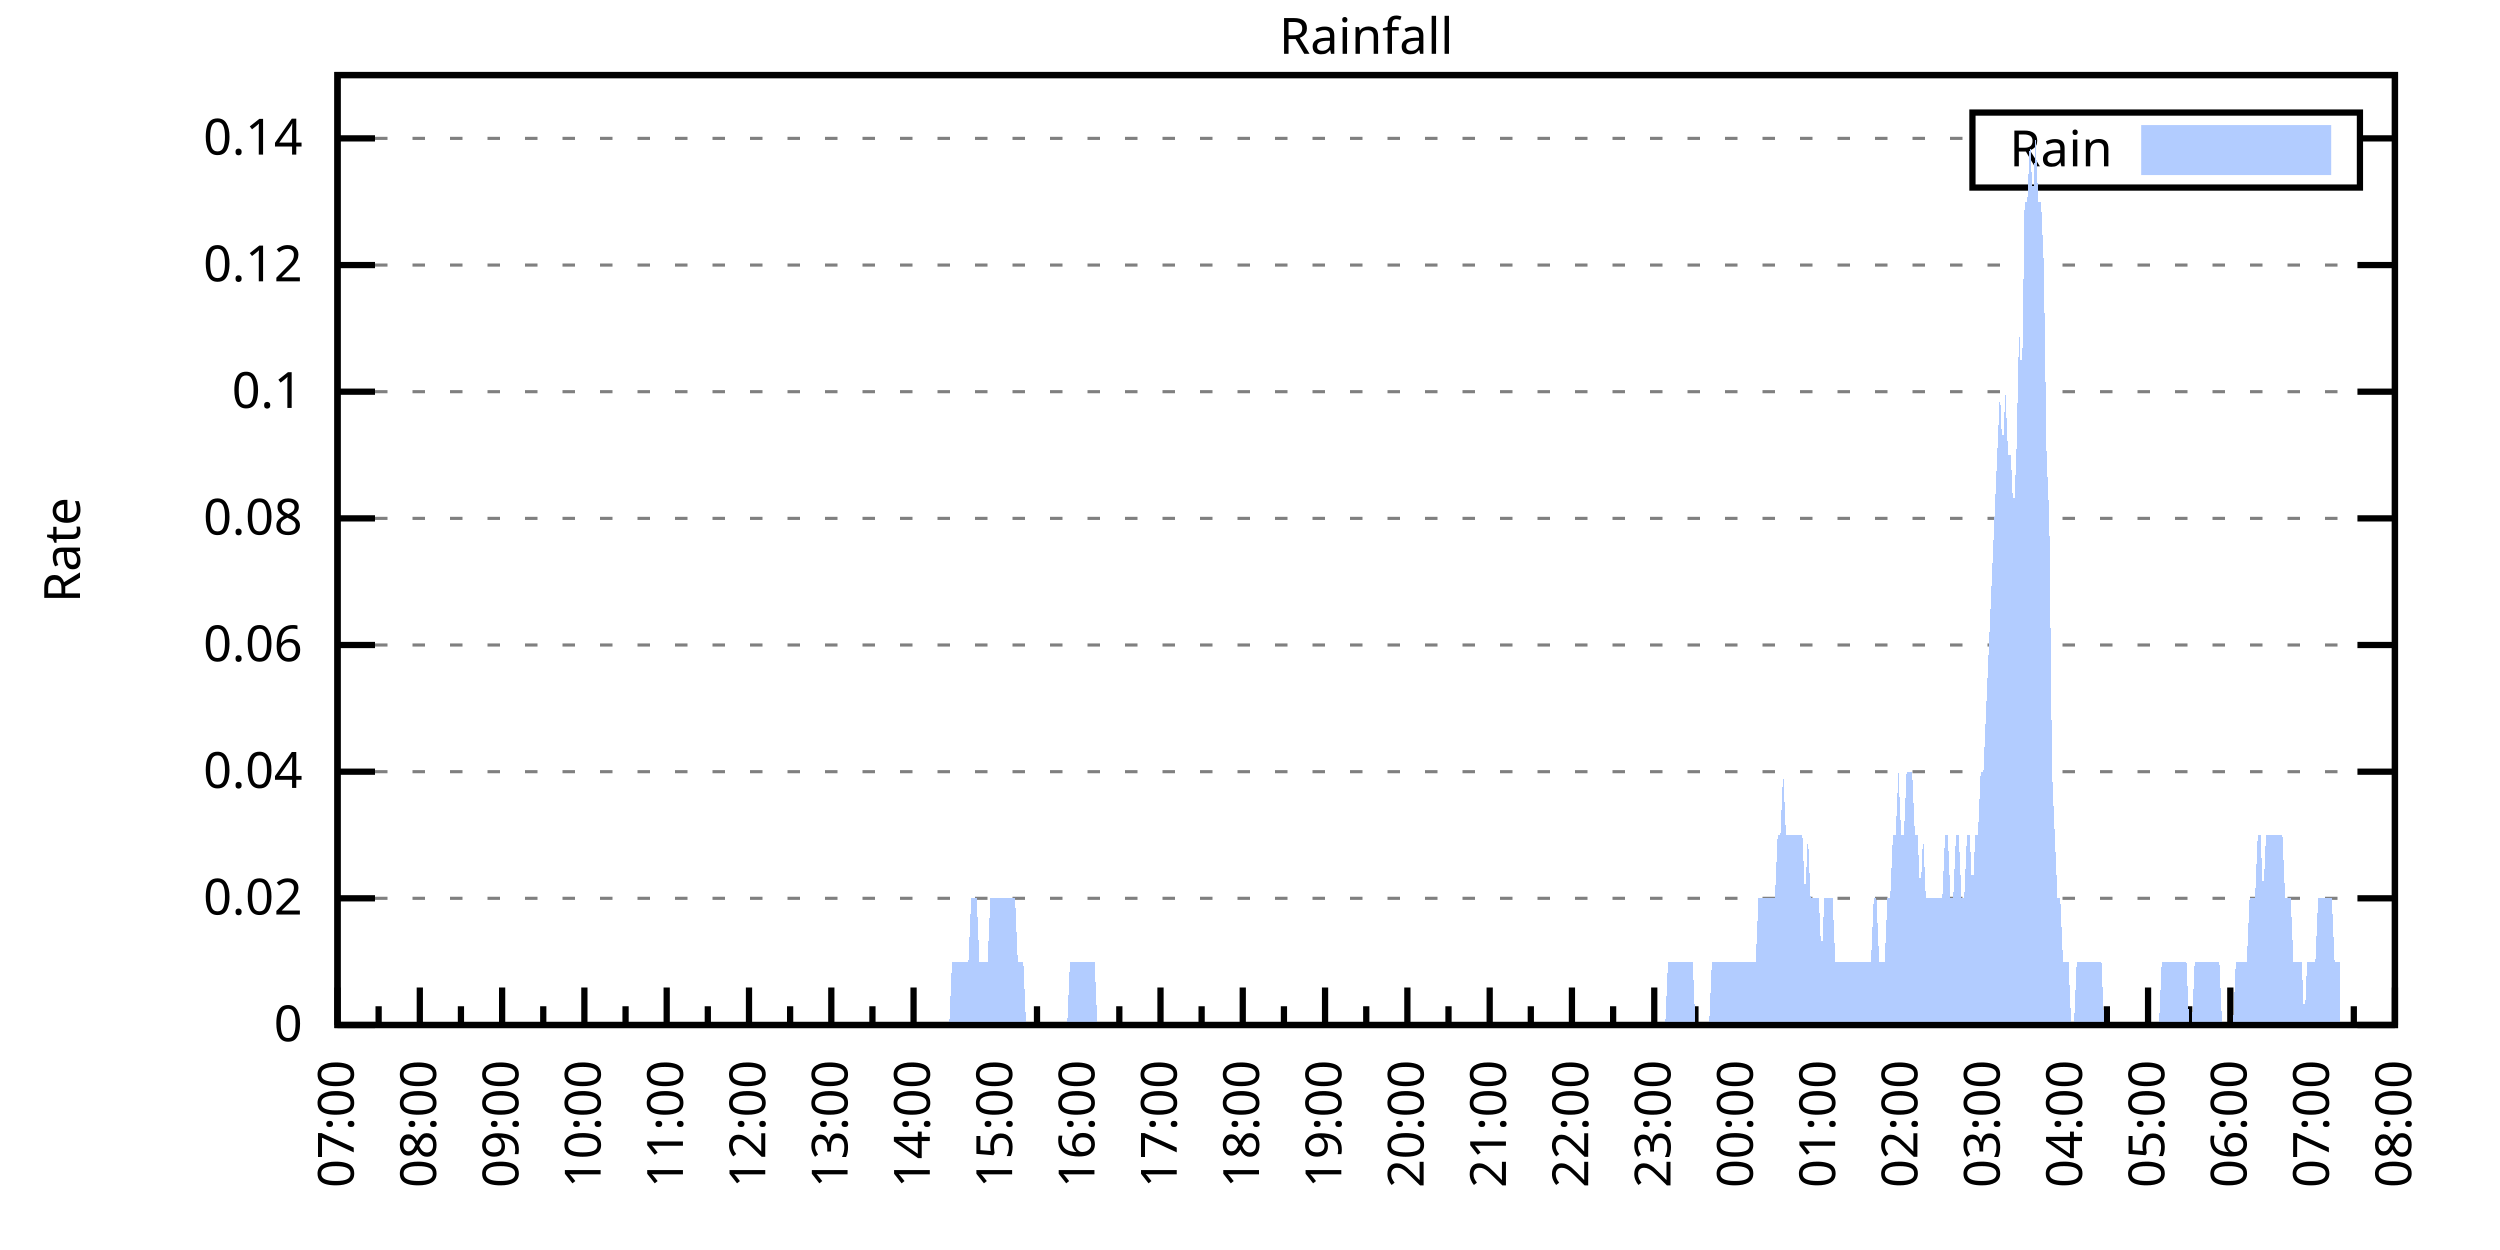
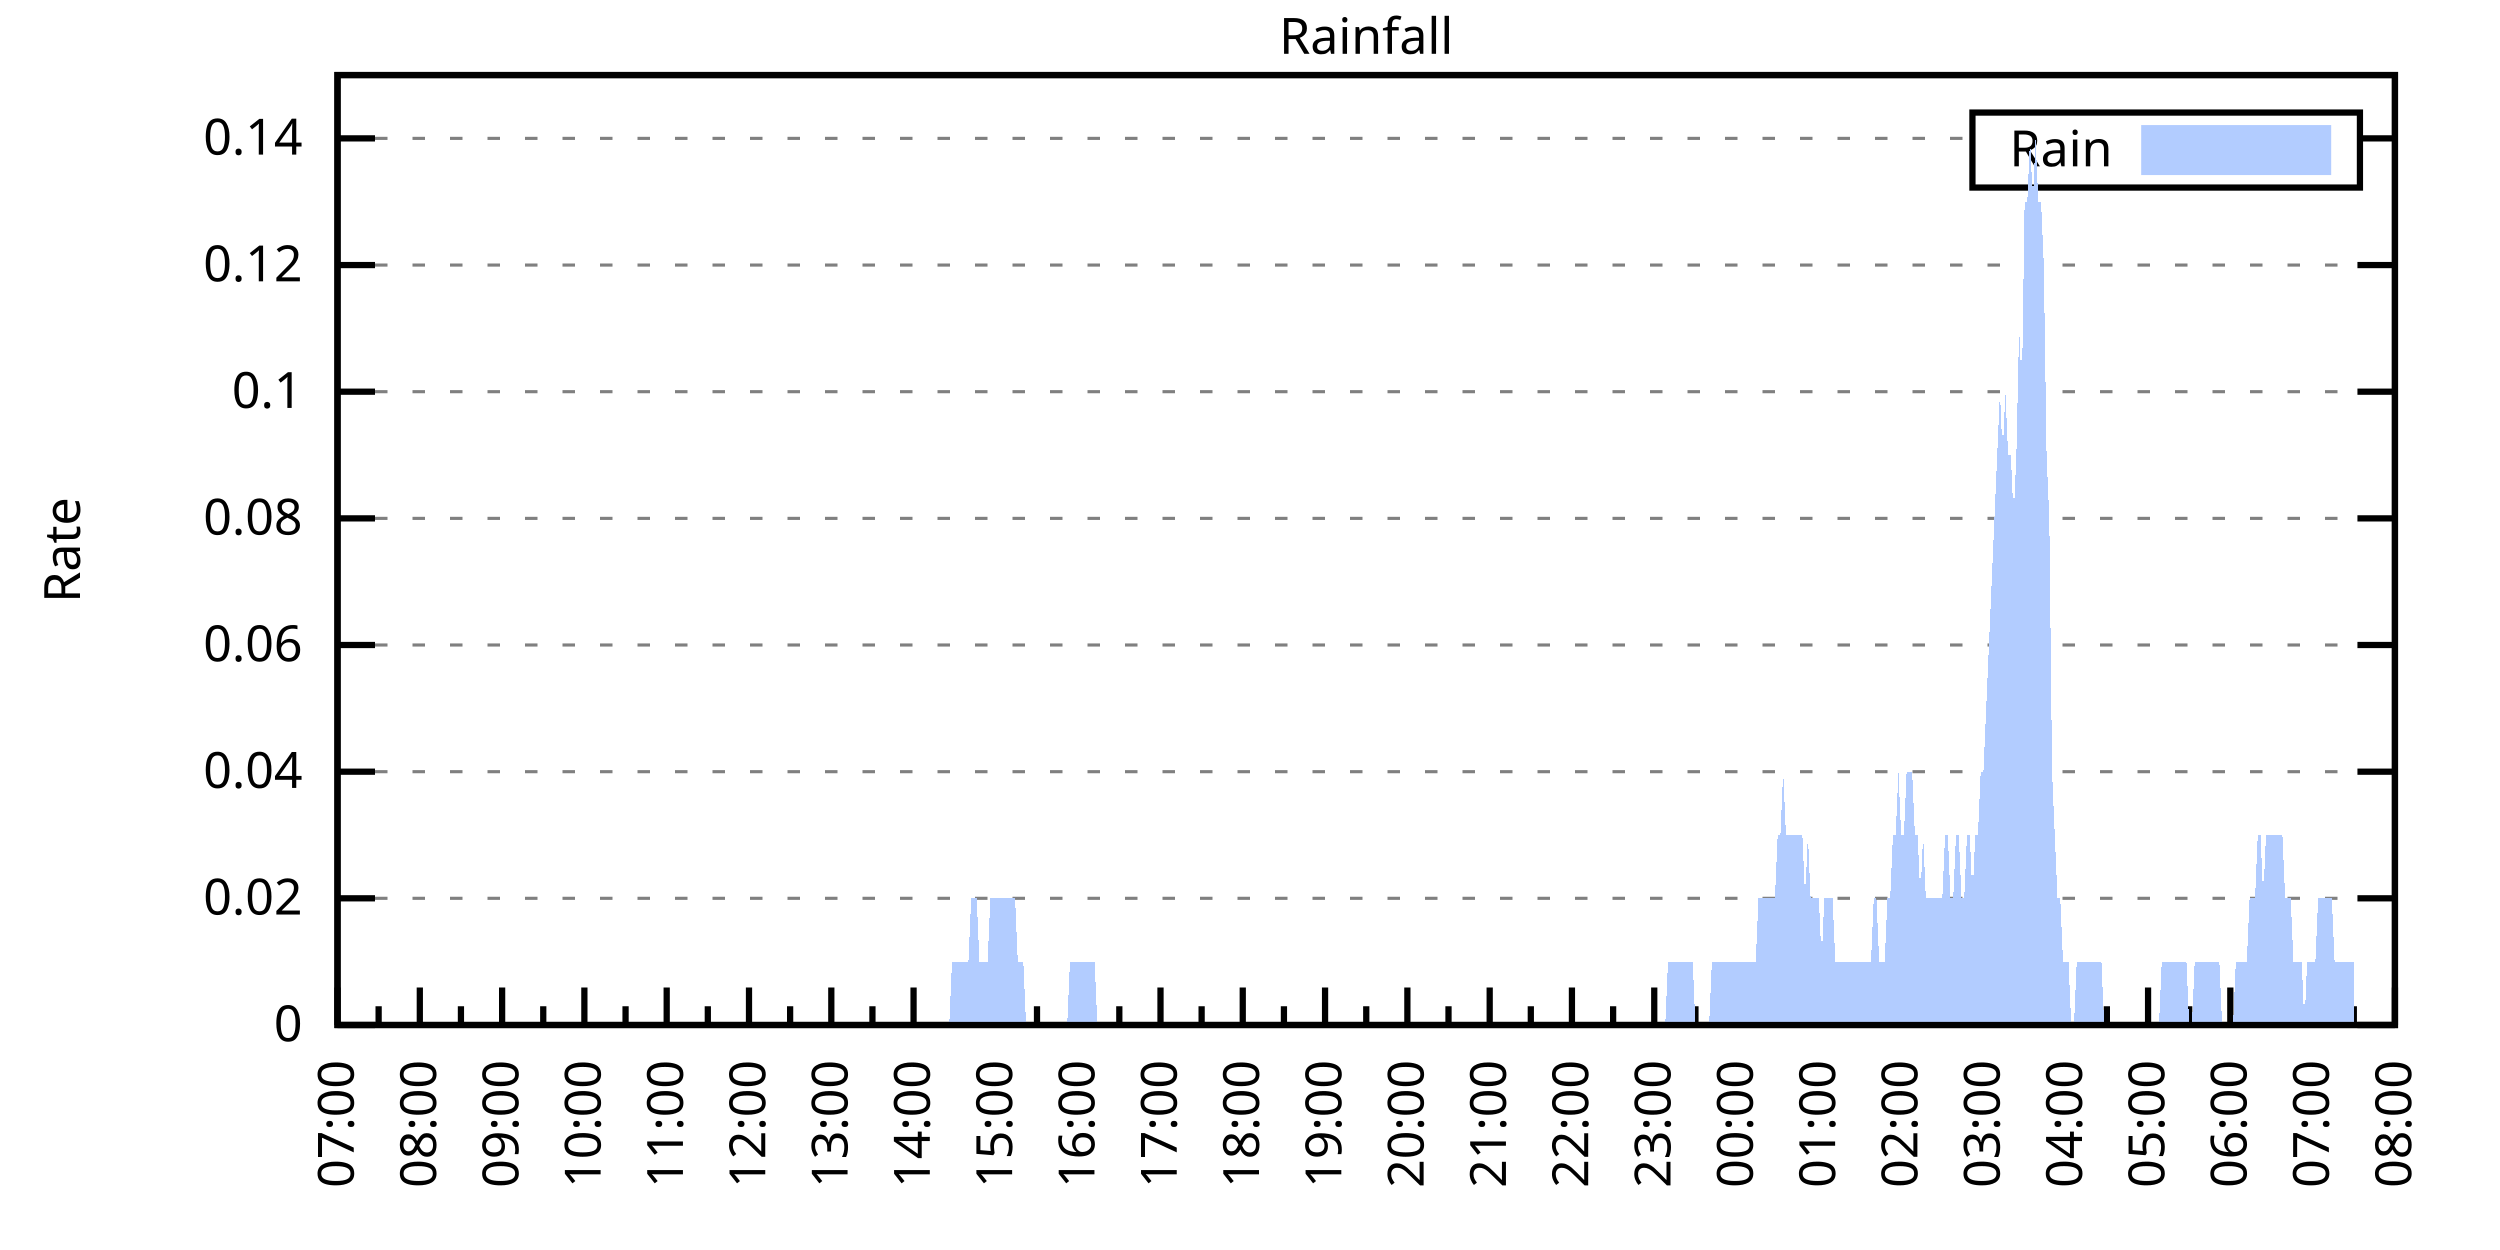
<svg xmlns="http://www.w3.org/2000/svg" xmlns:xlink="http://www.w3.org/1999/xlink" width="400" height="200" viewBox="0 0 400 200">
  <g id="gnuplot_canvas">
    <rect x="0" y="0" width="400" height="200" fill="none" />
    <defs>
      <circle id="gpDot" r="0.5" stroke-width="0.5" stroke="currentColor" />
      <path id="gpPt0" stroke-width="0.333" stroke="currentColor" d="M-1,0 h2 M0,-1 v2" />
      <path id="gpPt1" stroke-width="0.333" stroke="currentColor" d="M-1,-1 L1,1 M1,-1 L-1,1" />
      <path id="gpPt2" stroke-width="0.333" stroke="currentColor" d="M-1,0 L1,0 M0,-1 L0,1 M-1,-1 L1,1 M-1,1 L1,-1" />
      <rect id="gpPt3" stroke-width="0.333" stroke="currentColor" x="-1" y="-1" width="2" height="2" />
      <rect id="gpPt4" stroke-width="0.333" stroke="currentColor" fill="currentColor" x="-1" y="-1" width="2" height="2" />
      <circle id="gpPt5" stroke-width="0.333" stroke="currentColor" cx="0" cy="0" r="1" />
      <use xlink:href="#gpPt5" id="gpPt6" fill="currentColor" stroke="none" />
      <path id="gpPt7" stroke-width="0.333" stroke="currentColor" d="M0,-1.33 L-1.33,0.67 L1.33,0.67 z" />
      <use xlink:href="#gpPt7" id="gpPt8" fill="currentColor" stroke="none" />
      <use xlink:href="#gpPt7" id="gpPt9" stroke="currentColor" transform="rotate(180)" />
      <use xlink:href="#gpPt9" id="gpPt10" fill="currentColor" stroke="none" />
      <use xlink:href="#gpPt3" id="gpPt11" stroke="currentColor" transform="rotate(45)" />
      <use xlink:href="#gpPt11" id="gpPt12" fill="currentColor" stroke="none" />
      <path id="gpPt13" stroke-width="0.333" stroke="currentColor" d="M0,1.330 L1.265,0.411 L0.782,-1.067 L-0.782,-1.076 L-1.265,0.411 z" />
      <use xlink:href="#gpPt13" id="gpPt14" fill="currentColor" stroke="none" />
      <filter id="textbox" filterUnits="objectBoundingBox" x="0" y="0" height="1" width="1">
        <feFlood flood-color="white" flood-opacity="1" result="bgnd" />
        <feComposite in="SourceGraphic" in2="bgnd" operator="atop" />
      </filter>
      <filter id="greybox" filterUnits="objectBoundingBox" x="0" y="0" height="1" width="1">
        <feFlood flood-color="lightgrey" flood-opacity="1" result="grey" />
        <feComposite in="SourceGraphic" in2="grey" operator="atop" />
      </filter>
    </defs>
    <g fill="none" color="white" stroke="currentColor" stroke-width="1.00" stroke-linecap="butt" stroke-linejoin="miter">
</g>
    <g fill="none" color="black" stroke="currentColor" stroke-width="1.00" stroke-linecap="butt" stroke-linejoin="miter">
      <g stroke="none" shape-rendering="crispEdges">
        <polygon fill="rgb(255, 255, 255)" points="54.00,164.00 383.18,164.00 383.18,12.02 54.00,12.02 " />
      </g>
    </g>
    <g fill="none" color="black" stroke="currentColor" stroke-width="1.00" stroke-linecap="butt" stroke-linejoin="miter">
</g>
    <g fill="none" color="black" stroke="black" stroke-width="0.50" stroke-linecap="butt" stroke-linejoin="miter">
</g>
    <g fill="none" color="gray" stroke="currentColor" stroke-width="0.50" stroke-linecap="butt" stroke-linejoin="miter">
      <path stroke="gray" stroke-dasharray="2,4" class="gridline" d="M54.00,164.00 L383.19,164.00  " />
    </g>
    <g fill="none" color="gray" stroke="gray" stroke-width="1.00" stroke-linecap="butt" stroke-linejoin="miter">
</g>
    <g fill="none" color="black" stroke="currentColor" stroke-width="1.00" stroke-linecap="butt" stroke-linejoin="miter">
      <path stroke="black" d="M54.00,164.00 L60.00,164.00 M383.19,164.00 L377.19,164.00  " />
      <g transform="translate(48.40,166.60)" stroke="none" fill="black" font-family="Sans" font-size="8.00" text-anchor="end">
        <text>
          <tspan font-family="Sans"> 0</tspan>
        </text>
      </g>
    </g>
    <g fill="none" color="black" stroke="currentColor" stroke-width="1.00" stroke-linecap="butt" stroke-linejoin="miter">
</g>
    <g fill="none" color="black" stroke="black" stroke-width="0.50" stroke-linecap="butt" stroke-linejoin="miter">
</g>
    <g fill="none" color="gray" stroke="currentColor" stroke-width="0.50" stroke-linecap="butt" stroke-linejoin="miter">
      <path stroke="gray" stroke-dasharray="2,4" class="gridline" d="M54.00,143.73 L383.19,143.73  " />
    </g>
    <g fill="none" color="gray" stroke="gray" stroke-width="1.00" stroke-linecap="butt" stroke-linejoin="miter">
</g>
    <g fill="none" color="black" stroke="currentColor" stroke-width="1.00" stroke-linecap="butt" stroke-linejoin="miter">
      <path stroke="black" d="M54.00,143.73 L60.00,143.73 M383.19,143.73 L377.19,143.73  " />
      <g transform="translate(48.40,146.33)" stroke="none" fill="black" font-family="Sans" font-size="8.00" text-anchor="end">
        <text>
          <tspan font-family="Sans"> 0.02</tspan>
        </text>
      </g>
    </g>
    <g fill="none" color="black" stroke="currentColor" stroke-width="1.00" stroke-linecap="butt" stroke-linejoin="miter">
</g>
    <g fill="none" color="black" stroke="black" stroke-width="0.50" stroke-linecap="butt" stroke-linejoin="miter">
</g>
    <g fill="none" color="gray" stroke="currentColor" stroke-width="0.50" stroke-linecap="butt" stroke-linejoin="miter">
      <path stroke="gray" stroke-dasharray="2,4" class="gridline" d="M54.00,123.47 L383.19,123.47  " />
    </g>
    <g fill="none" color="gray" stroke="gray" stroke-width="1.00" stroke-linecap="butt" stroke-linejoin="miter">
</g>
    <g fill="none" color="black" stroke="currentColor" stroke-width="1.00" stroke-linecap="butt" stroke-linejoin="miter">
      <path stroke="black" d="M54.00,123.47 L60.00,123.47 M383.19,123.47 L377.19,123.47  " />
      <g transform="translate(48.40,126.07)" stroke="none" fill="black" font-family="Sans" font-size="8.00" text-anchor="end">
        <text>
          <tspan font-family="Sans"> 0.04</tspan>
        </text>
      </g>
    </g>
    <g fill="none" color="black" stroke="currentColor" stroke-width="1.00" stroke-linecap="butt" stroke-linejoin="miter">
</g>
    <g fill="none" color="black" stroke="black" stroke-width="0.50" stroke-linecap="butt" stroke-linejoin="miter">
</g>
    <g fill="none" color="gray" stroke="currentColor" stroke-width="0.50" stroke-linecap="butt" stroke-linejoin="miter">
      <path stroke="gray" stroke-dasharray="2,4" class="gridline" d="M54.00,103.20 L383.19,103.20  " />
    </g>
    <g fill="none" color="gray" stroke="gray" stroke-width="1.00" stroke-linecap="butt" stroke-linejoin="miter">
</g>
    <g fill="none" color="black" stroke="currentColor" stroke-width="1.00" stroke-linecap="butt" stroke-linejoin="miter">
      <path stroke="black" d="M54.00,103.20 L60.00,103.20 M383.19,103.20 L377.19,103.20  " />
      <g transform="translate(48.40,105.80)" stroke="none" fill="black" font-family="Sans" font-size="8.00" text-anchor="end">
        <text>
          <tspan font-family="Sans"> 0.06</tspan>
        </text>
      </g>
    </g>
    <g fill="none" color="black" stroke="currentColor" stroke-width="1.00" stroke-linecap="butt" stroke-linejoin="miter">
</g>
    <g fill="none" color="black" stroke="black" stroke-width="0.50" stroke-linecap="butt" stroke-linejoin="miter">
</g>
    <g fill="none" color="gray" stroke="currentColor" stroke-width="0.50" stroke-linecap="butt" stroke-linejoin="miter">
      <path stroke="gray" stroke-dasharray="2,4" class="gridline" d="M54.00,82.94 L383.19,82.94  " />
    </g>
    <g fill="none" color="gray" stroke="gray" stroke-width="1.00" stroke-linecap="butt" stroke-linejoin="miter">
</g>
    <g fill="none" color="black" stroke="currentColor" stroke-width="1.00" stroke-linecap="butt" stroke-linejoin="miter">
      <path stroke="black" d="M54.00,82.94 L60.00,82.94 M383.19,82.94 L377.19,82.94  " />
      <g transform="translate(48.40,85.54)" stroke="none" fill="black" font-family="Sans" font-size="8.00" text-anchor="end">
        <text>
          <tspan font-family="Sans"> 0.08</tspan>
        </text>
      </g>
    </g>
    <g fill="none" color="black" stroke="currentColor" stroke-width="1.00" stroke-linecap="butt" stroke-linejoin="miter">
</g>
    <g fill="none" color="black" stroke="black" stroke-width="0.50" stroke-linecap="butt" stroke-linejoin="miter">
</g>
    <g fill="none" color="gray" stroke="currentColor" stroke-width="0.50" stroke-linecap="butt" stroke-linejoin="miter">
      <path stroke="gray" stroke-dasharray="2,4" class="gridline" d="M54.00,62.67 L383.19,62.67  " />
    </g>
    <g fill="none" color="gray" stroke="gray" stroke-width="1.00" stroke-linecap="butt" stroke-linejoin="miter">
</g>
    <g fill="none" color="black" stroke="currentColor" stroke-width="1.00" stroke-linecap="butt" stroke-linejoin="miter">
      <path stroke="black" d="M54.00,62.67 L60.00,62.67 M383.19,62.67 L377.19,62.67  " />
      <g transform="translate(48.40,65.27)" stroke="none" fill="black" font-family="Sans" font-size="8.00" text-anchor="end">
        <text>
          <tspan font-family="Sans"> 0.1</tspan>
        </text>
      </g>
    </g>
    <g fill="none" color="black" stroke="currentColor" stroke-width="1.00" stroke-linecap="butt" stroke-linejoin="miter">
</g>
    <g fill="none" color="black" stroke="black" stroke-width="0.50" stroke-linecap="butt" stroke-linejoin="miter">
</g>
    <g fill="none" color="gray" stroke="currentColor" stroke-width="0.50" stroke-linecap="butt" stroke-linejoin="miter">
      <path stroke="gray" stroke-dasharray="2,4" class="gridline" d="M54.00,42.41 L383.19,42.41  " />
    </g>
    <g fill="none" color="gray" stroke="gray" stroke-width="1.00" stroke-linecap="butt" stroke-linejoin="miter">
</g>
    <g fill="none" color="black" stroke="currentColor" stroke-width="1.00" stroke-linecap="butt" stroke-linejoin="miter">
      <path stroke="black" d="M54.00,42.41 L60.00,42.41 M383.19,42.41 L377.19,42.41  " />
      <g transform="translate(48.40,45.01)" stroke="none" fill="black" font-family="Sans" font-size="8.00" text-anchor="end">
        <text>
          <tspan font-family="Sans"> 0.12</tspan>
        </text>
      </g>
    </g>
    <g fill="none" color="black" stroke="currentColor" stroke-width="1.00" stroke-linecap="butt" stroke-linejoin="miter">
</g>
    <g fill="none" color="black" stroke="black" stroke-width="0.50" stroke-linecap="butt" stroke-linejoin="miter">
</g>
    <g fill="none" color="gray" stroke="currentColor" stroke-width="0.50" stroke-linecap="butt" stroke-linejoin="miter">
      <path stroke="gray" stroke-dasharray="2,4" class="gridline" d="M54.00,22.14 L315.59,22.14 M377.59,22.14 L383.19,22.14  " />
    </g>
    <g fill="none" color="gray" stroke="gray" stroke-width="1.00" stroke-linecap="butt" stroke-linejoin="miter">
</g>
    <g fill="none" color="black" stroke="currentColor" stroke-width="1.00" stroke-linecap="butt" stroke-linejoin="miter">
      <path stroke="black" d="M54.00,22.14 L60.00,22.14 M383.19,22.14 L377.19,22.14  " />
      <g transform="translate(48.40,24.74)" stroke="none" fill="black" font-family="Sans" font-size="8.00" text-anchor="end">
        <text>
          <tspan font-family="Sans"> 0.14</tspan>
        </text>
      </g>
    </g>
    <g fill="none" color="black" stroke="currentColor" stroke-width="1.00" stroke-linecap="butt" stroke-linejoin="miter">
      <path stroke="black" d="M54.00,164.00 L54.00,158.00  " />
      <g transform="translate(56.60,169.60) rotate(270)" stroke="none" fill="black" font-family="Sans" font-size="8.00" text-anchor="end">
        <text>
          <tspan font-family="Sans">07:00</tspan>
        </text>
      </g>
    </g>
    <g fill="none" color="black" stroke="currentColor" stroke-width="1.00" stroke-linecap="butt" stroke-linejoin="miter">
      <path stroke="black" d="M60.58,164.00 L60.58,161.00 M67.17,164.00 L67.17,158.00  " />
      <g transform="translate(69.77,169.60) rotate(270)" stroke="none" fill="black" font-family="Sans" font-size="8.00" text-anchor="end">
        <text>
          <tspan font-family="Sans">08:00</tspan>
        </text>
      </g>
    </g>
    <g fill="none" color="black" stroke="currentColor" stroke-width="1.00" stroke-linecap="butt" stroke-linejoin="miter">
      <path stroke="black" d="M73.75,164.00 L73.75,161.00 M80.34,164.00 L80.34,158.00  " />
      <g transform="translate(82.94,169.60) rotate(270)" stroke="none" fill="black" font-family="Sans" font-size="8.00" text-anchor="end">
        <text>
          <tspan font-family="Sans">09:00</tspan>
        </text>
      </g>
    </g>
    <g fill="none" color="black" stroke="currentColor" stroke-width="1.00" stroke-linecap="butt" stroke-linejoin="miter">
      <path stroke="black" d="M86.92,164.00 L86.92,161.00 M93.50,164.00 L93.50,158.00  " />
      <g transform="translate(96.10,169.60) rotate(270)" stroke="none" fill="black" font-family="Sans" font-size="8.00" text-anchor="end">
        <text>
          <tspan font-family="Sans">10:00</tspan>
        </text>
      </g>
    </g>
    <g fill="none" color="black" stroke="currentColor" stroke-width="1.00" stroke-linecap="butt" stroke-linejoin="miter">
      <path stroke="black" d="M100.09,164.00 L100.09,161.00 M106.67,164.00 L106.67,158.00  " />
      <g transform="translate(109.27,169.60) rotate(270)" stroke="none" fill="black" font-family="Sans" font-size="8.00" text-anchor="end">
        <text>
          <tspan font-family="Sans">11:00</tspan>
        </text>
      </g>
    </g>
    <g fill="none" color="black" stroke="currentColor" stroke-width="1.00" stroke-linecap="butt" stroke-linejoin="miter">
      <path stroke="black" d="M113.25,164.00 L113.25,161.00 M119.84,164.00 L119.84,158.00  " />
      <g transform="translate(122.44,169.60) rotate(270)" stroke="none" fill="black" font-family="Sans" font-size="8.00" text-anchor="end">
        <text>
          <tspan font-family="Sans">12:00</tspan>
        </text>
      </g>
    </g>
    <g fill="none" color="black" stroke="currentColor" stroke-width="1.00" stroke-linecap="butt" stroke-linejoin="miter">
      <path stroke="black" d="M126.42,164.00 L126.42,161.00 M133.01,164.00 L133.01,158.00  " />
      <g transform="translate(135.61,169.60) rotate(270)" stroke="none" fill="black" font-family="Sans" font-size="8.00" text-anchor="end">
        <text>
          <tspan font-family="Sans">13:00</tspan>
        </text>
      </g>
    </g>
    <g fill="none" color="black" stroke="currentColor" stroke-width="1.00" stroke-linecap="butt" stroke-linejoin="miter">
      <path stroke="black" d="M139.59,164.00 L139.59,161.00 M146.17,164.00 L146.17,158.00  " />
      <g transform="translate(148.77,169.60) rotate(270)" stroke="none" fill="black" font-family="Sans" font-size="8.00" text-anchor="end">
        <text>
          <tspan font-family="Sans">14:00</tspan>
        </text>
      </g>
    </g>
    <g fill="none" color="black" stroke="currentColor" stroke-width="1.00" stroke-linecap="butt" stroke-linejoin="miter">
      <path stroke="black" d="M152.76,164.00 L152.76,161.00 M159.34,164.00 L159.34,158.00  " />
      <g transform="translate(161.94,169.60) rotate(270)" stroke="none" fill="black" font-family="Sans" font-size="8.00" text-anchor="end">
        <text>
          <tspan font-family="Sans">15:00</tspan>
        </text>
      </g>
    </g>
    <g fill="none" color="black" stroke="currentColor" stroke-width="1.00" stroke-linecap="butt" stroke-linejoin="miter">
      <path stroke="black" d="M165.92,164.00 L165.92,161.00 M172.51,164.00 L172.51,158.00  " />
      <g transform="translate(175.11,169.60) rotate(270)" stroke="none" fill="black" font-family="Sans" font-size="8.00" text-anchor="end">
        <text>
          <tspan font-family="Sans">16:00</tspan>
        </text>
      </g>
    </g>
    <g fill="none" color="black" stroke="currentColor" stroke-width="1.00" stroke-linecap="butt" stroke-linejoin="miter">
      <path stroke="black" d="M179.09,164.00 L179.09,161.00 M185.68,164.00 L185.68,158.00  " />
      <g transform="translate(188.28,169.60) rotate(270)" stroke="none" fill="black" font-family="Sans" font-size="8.00" text-anchor="end">
        <text>
          <tspan font-family="Sans">17:00</tspan>
        </text>
      </g>
    </g>
    <g fill="none" color="black" stroke="currentColor" stroke-width="1.00" stroke-linecap="butt" stroke-linejoin="miter">
      <path stroke="black" d="M192.26,164.00 L192.26,161.00 M198.84,164.00 L198.84,158.00  " />
      <g transform="translate(201.44,169.60) rotate(270)" stroke="none" fill="black" font-family="Sans" font-size="8.00" text-anchor="end">
        <text>
          <tspan font-family="Sans">18:00</tspan>
        </text>
      </g>
    </g>
    <g fill="none" color="black" stroke="currentColor" stroke-width="1.00" stroke-linecap="butt" stroke-linejoin="miter">
      <path stroke="black" d="M205.43,164.00 L205.43,161.00 M212.01,164.00 L212.01,158.00  " />
      <g transform="translate(214.61,169.60) rotate(270)" stroke="none" fill="black" font-family="Sans" font-size="8.00" text-anchor="end">
        <text>
          <tspan font-family="Sans">19:00</tspan>
        </text>
      </g>
    </g>
    <g fill="none" color="black" stroke="currentColor" stroke-width="1.00" stroke-linecap="butt" stroke-linejoin="miter">
      <path stroke="black" d="M218.60,164.00 L218.60,161.00 M225.18,164.00 L225.18,158.00  " />
      <g transform="translate(227.78,169.60) rotate(270)" stroke="none" fill="black" font-family="Sans" font-size="8.00" text-anchor="end">
        <text>
          <tspan font-family="Sans">20:00</tspan>
        </text>
      </g>
    </g>
    <g fill="none" color="black" stroke="currentColor" stroke-width="1.00" stroke-linecap="butt" stroke-linejoin="miter">
      <path stroke="black" d="M231.76,164.00 L231.76,161.00 M238.35,164.00 L238.35,158.00  " />
      <g transform="translate(240.95,169.60) rotate(270)" stroke="none" fill="black" font-family="Sans" font-size="8.00" text-anchor="end">
        <text>
          <tspan font-family="Sans">21:00</tspan>
        </text>
      </g>
    </g>
    <g fill="none" color="black" stroke="currentColor" stroke-width="1.00" stroke-linecap="butt" stroke-linejoin="miter">
      <path stroke="black" d="M244.93,164.00 L244.93,161.00 M251.51,164.00 L251.51,158.00  " />
      <g transform="translate(254.11,169.60) rotate(270)" stroke="none" fill="black" font-family="Sans" font-size="8.00" text-anchor="end">
        <text>
          <tspan font-family="Sans">22:00</tspan>
        </text>
      </g>
    </g>
    <g fill="none" color="black" stroke="currentColor" stroke-width="1.00" stroke-linecap="butt" stroke-linejoin="miter">
      <path stroke="black" d="M258.10,164.00 L258.10,161.00 M264.68,164.00 L264.68,158.00  " />
      <g transform="translate(267.28,169.60) rotate(270)" stroke="none" fill="black" font-family="Sans" font-size="8.00" text-anchor="end">
        <text>
          <tspan font-family="Sans">23:00</tspan>
        </text>
      </g>
    </g>
    <g fill="none" color="black" stroke="currentColor" stroke-width="1.00" stroke-linecap="butt" stroke-linejoin="miter">
      <path stroke="black" d="M271.27,164.00 L271.27,161.00 M277.85,164.00 L277.85,158.00  " />
      <g transform="translate(280.45,169.60) rotate(270)" stroke="none" fill="black" font-family="Sans" font-size="8.00" text-anchor="end">
        <text>
          <tspan font-family="Sans">00:00</tspan>
        </text>
      </g>
    </g>
    <g fill="none" color="black" stroke="currentColor" stroke-width="1.00" stroke-linecap="butt" stroke-linejoin="miter">
      <path stroke="black" d="M284.43,164.00 L284.43,161.00 M291.02,164.00 L291.02,158.00  " />
      <g transform="translate(293.62,169.60) rotate(270)" stroke="none" fill="black" font-family="Sans" font-size="8.00" text-anchor="end">
        <text>
          <tspan font-family="Sans">01:00</tspan>
        </text>
      </g>
    </g>
    <g fill="none" color="black" stroke="currentColor" stroke-width="1.00" stroke-linecap="butt" stroke-linejoin="miter">
      <path stroke="black" d="M297.60,164.00 L297.60,161.00 M304.18,164.00 L304.18,158.00  " />
      <g transform="translate(306.78,169.60) rotate(270)" stroke="none" fill="black" font-family="Sans" font-size="8.00" text-anchor="end">
        <text>
          <tspan font-family="Sans">02:00</tspan>
        </text>
      </g>
    </g>
    <g fill="none" color="black" stroke="currentColor" stroke-width="1.00" stroke-linecap="butt" stroke-linejoin="miter">
      <path stroke="black" d="M310.77,164.00 L310.77,161.00 M317.35,164.00 L317.35,158.00  " />
      <g transform="translate(319.95,169.60) rotate(270)" stroke="none" fill="black" font-family="Sans" font-size="8.00" text-anchor="end">
        <text>
          <tspan font-family="Sans">03:00</tspan>
        </text>
      </g>
    </g>
    <g fill="none" color="black" stroke="currentColor" stroke-width="1.00" stroke-linecap="butt" stroke-linejoin="miter">
      <path stroke="black" d="M323.94,164.00 L323.94,161.00 M330.52,164.00 L330.52,158.00  " />
      <g transform="translate(333.12,169.60) rotate(270)" stroke="none" fill="black" font-family="Sans" font-size="8.00" text-anchor="end">
        <text>
          <tspan font-family="Sans">04:00</tspan>
        </text>
      </g>
    </g>
    <g fill="none" color="black" stroke="currentColor" stroke-width="1.00" stroke-linecap="butt" stroke-linejoin="miter">
      <path stroke="black" d="M337.10,164.00 L337.10,161.00 M343.69,164.00 L343.69,158.00  " />
      <g transform="translate(346.29,169.60) rotate(270)" stroke="none" fill="black" font-family="Sans" font-size="8.00" text-anchor="end">
        <text>
          <tspan font-family="Sans">05:00</tspan>
        </text>
      </g>
    </g>
    <g fill="none" color="black" stroke="currentColor" stroke-width="1.00" stroke-linecap="butt" stroke-linejoin="miter">
      <path stroke="black" d="M350.27,164.00 L350.27,161.00 M356.85,164.00 L356.85,158.00  " />
      <g transform="translate(359.45,169.60) rotate(270)" stroke="none" fill="black" font-family="Sans" font-size="8.00" text-anchor="end">
        <text>
          <tspan font-family="Sans">06:00</tspan>
        </text>
      </g>
    </g>
    <g fill="none" color="black" stroke="currentColor" stroke-width="1.00" stroke-linecap="butt" stroke-linejoin="miter">
      <path stroke="black" d="M363.44,164.00 L363.44,161.00 M370.02,164.00 L370.02,158.00  " />
      <g transform="translate(372.62,169.60) rotate(270)" stroke="none" fill="black" font-family="Sans" font-size="8.00" text-anchor="end">
        <text>
          <tspan font-family="Sans">07:00</tspan>
        </text>
      </g>
    </g>
    <g fill="none" color="black" stroke="currentColor" stroke-width="1.00" stroke-linecap="butt" stroke-linejoin="miter">
      <path stroke="black" d="M376.61,164.00 L376.61,161.00 M383.19,164.00 L383.19,158.00  " />
      <g transform="translate(385.79,169.60) rotate(270)" stroke="none" fill="black" font-family="Sans" font-size="8.00" text-anchor="end">
        <text>
          <tspan font-family="Sans">08:00</tspan>
        </text>
      </g>
    </g>
    <g fill="none" color="black" stroke="currentColor" stroke-width="1.00" stroke-linecap="butt" stroke-linejoin="miter">
</g>
    <g fill="none" color="black" stroke="currentColor" stroke-width="1.00" stroke-linecap="butt" stroke-linejoin="miter">
      <path stroke="black" d="M54.00,12.01 L54.00,164.00 L383.19,164.00 L383.19,12.01 L54.00,12.01 Z  " />
    </g>
    <g fill="none" color="black" stroke="currentColor" stroke-width="1.00" stroke-linecap="butt" stroke-linejoin="miter">
      <g transform="translate(12.80,88.01) rotate(270)" stroke="none" fill="black" font-family="Sans" font-size="8.00" text-anchor="middle">
        <text>
          <tspan font-family="Sans">Rate</tspan>
        </text>
      </g>
    </g>
    <g fill="none" color="black" stroke="currentColor" stroke-width="1.00" stroke-linecap="butt" stroke-linejoin="miter">
</g>
    <g fill="none" color="black" stroke="currentColor" stroke-width="1.00" stroke-linecap="butt" stroke-linejoin="miter">
      <path stroke="black" d="M315.59,30.01 L315.59,18.01 L377.59,18.01 L377.59,30.01 L315.59,30.01 Z  " />
    </g>
    <g id="Rainfall_plot_1">
      <g fill="none" color="white" stroke="black" stroke-width="2.00" stroke-linecap="butt" stroke-linejoin="miter">
</g>
      <g fill="none" color="black" stroke="currentColor" stroke-width="2.00" stroke-linecap="butt" stroke-linejoin="miter">
        <g transform="translate(337.99,26.61)" stroke="none" fill="black" font-family="Sans" font-size="8.00" text-anchor="end">
          <text>
            <tspan font-family="Sans">Rain</tspan>
          </text>
        </g>
      </g>
      <g fill="none" color="black" stroke="currentColor" stroke-width="2.00" stroke-linecap="butt" stroke-linejoin="miter">
        <g stroke="none" shape-rendering="crispEdges">
          <polygon fill="rgb(178, 204, 255)" points="343.59,27.01 371.99,27.01 371.99,21.01 343.59,21.01 " />
        </g>
        <path stroke="rgb(178, 204, 255)" d="M343.59,27.01 L371.99,27.01 L371.99,21.01 L343.59,21.01 L343.59,27.01 Z  " />
      </g>
      <g fill="none" color="black" stroke="currentColor" stroke-width="2.00" stroke-linecap="butt" stroke-linejoin="miter">
        <g stroke="none" shape-rendering="crispEdges">
-           <polygon fill="rgb(178, 204, 255)" points="58.83,164.00 59.27,164.00 59.71,164.00 60.14,164.00 60.58,164.00 61.02,164.00 61.46,164.00 61.90,164.00 62.34,164.00 62.78,164.00 63.22,164.00 63.66,164.00 64.10,164.00 64.53,164.00 64.97,164.00 65.41,164.00 65.85,164.00 66.29,164.00 66.73,164.00 67.17,164.00 67.61,164.00 68.05,164.00 68.48,164.00 68.92,164.00 69.36,164.00 69.80,164.00 70.24,164.00 70.68,164.00 71.12,164.00 71.56,164.00 72.00,164.00 72.43,164.00 72.87,164.00 73.31,164.00 73.75,164.00 74.19,164.00 74.63,164.00 75.07,164.00 75.51,164.00 75.95,164.00 76.38,164.00 76.82,164.00 77.26,164.00 77.70,164.00 78.14,164.00 78.58,164.00 79.02,164.00 79.46,164.00 79.90,164.00 80.34,164.00 80.77,164.00 81.21,164.00 81.65,164.00 82.09,164.00 82.53,164.00 82.97,164.00 83.41,164.00 83.85,164.00 84.29,164.00 84.72,164.00 85.16,164.00 85.60,164.00 86.04,164.00 86.48,164.00 86.92,164.00 87.36,164.00 87.80,164.00 88.24,164.00 88.67,164.00 89.11,164.00 89.55,164.00 89.99,164.00 90.43,164.00 90.87,164.00 91.31,164.00 91.75,164.00 92.19,164.00 92.62,164.00 93.06,164.00 93.50,164.00 93.94,164.00 94.38,164.00 94.82,164.00 95.26,164.00 95.70,164.00 96.14,164.00 96.58,164.00 97.01,164.00 97.45,164.00 97.89,164.00 98.33,164.00 98.77,164.00 99.21,164.00 99.65,164.00 100.09,164.00 100.53,164.00 100.96,164.00 101.40,164.00 101.84,164.00 102.28,164.00 102.72,164.00 103.16,164.00 103.60,164.00 104.04,164.00 104.48,164.00 104.91,164.00 105.35,164.00 105.79,164.00 106.23,164.00 106.67,164.00 107.11,164.00 107.55,164.00 107.99,164.00 108.43,164.00 108.87,164.00 109.30,164.00 109.74,164.00 110.18,164.00 110.62,164.00 111.06,164.00 111.50,164.00 111.94,164.00 112.38,164.00 112.82,164.00 113.25,164.00 113.69,164.00 114.13,164.00 114.57,164.00 115.01,164.00 115.45,164.00 115.89,164.00 116.33,164.00 116.77,164.00 117.20,164.00 117.64,164.00 118.08,164.00 118.52,164.00 118.96,164.00 119.40,164.00 119.84,164.00 120.28,164.00 120.72,164.00 121.15,164.00 121.59,164.00 122.03,164.00 122.47,164.00 122.91,164.00 123.35,164.00 123.79,164.00 124.23,164.00 124.67,164.00 125.11,164.00 125.54,164.00 125.98,164.00 126.42,164.00 126.86,164.00 127.30,164.00 127.74,164.00 128.18,164.00 128.62,164.00 129.06,164.00 129.49,164.00 129.93,164.00 130.37,164.00 130.81,164.00 131.25,164.00 131.69,164.00 132.13,164.00 132.57,164.00 133.01,164.00 133.44,164.00 133.88,164.00 134.32,164.00 134.76,164.00 135.20,164.00 135.64,164.00 136.08,164.00 136.52,164.00 136.96,164.00 137.39,164.00 137.83,164.00 138.27,164.00 138.71,164.00 139.15,164.00 139.59,164.00 140.03,164.00 140.47,164.00 140.91,164.00 141.35,164.00 141.78,164.00 142.22,164.00 142.66,164.00 143.10,164.00 143.54,164.00 143.98,164.00 144.42,164.00 144.86,164.00 145.30,164.00 145.73,164.00 146.17,164.00 146.61,164.00 147.05,164.00 147.49,164.00 147.93,164.00 148.37,164.00 148.81,164.00 149.25,164.00 149.68,164.00 150.12,164.00 150.56,164.00 151.00,164.00 151.44,164.00 151.88,164.00 152.32,153.87 152.76,153.87 153.20,153.87 153.63,153.87 154.07,153.87 154.51,153.87 154.95,153.87 155.39,143.73 155.83,143.73 156.27,143.73 156.71,153.87 157.15,153.87 157.59,153.87 158.02,153.87 158.46,143.73 158.90,143.73 159.34,143.73 159.78,143.73 160.22,143.73 160.66,143.73 161.10,143.73 161.54,143.73 161.97,143.73 162.41,143.73 162.85,153.87 163.29,153.87 163.73,153.87 164.17,164.00 164.61,164.00 165.05,164.00 165.49,164.00 165.92,164.00 166.36,164.00 166.80,164.00 167.24,164.00 167.68,164.00 168.12,164.00 168.56,164.00 169.00,164.00 169.44,164.00 169.87,164.00 170.31,164.00 170.75,164.00 171.19,153.87 171.63,153.87 172.07,153.87 172.51,153.87 172.95,153.87 173.39,153.87 173.83,153.87 174.26,153.87 174.70,153.87 175.14,153.87 175.58,164.00 176.02,164.00 176.46,164.00 176.90,164.00 177.34,164.00 177.78,164.00 178.21,164.00 178.65,164.00 179.09,164.00 179.53,164.00 179.97,164.00 180.41,164.00 180.85,164.00 181.29,164.00 181.73,164.00 182.16,164.00 182.60,164.00 183.04,164.00 183.48,164.00 183.92,164.00 184.36,164.00 184.80,164.00 185.24,164.00 185.68,164.00 186.11,164.00 186.55,164.00 186.99,164.00 187.43,164.00 187.87,164.00 188.31,164.00 188.75,164.00 189.19,164.00 189.63,164.00 190.07,164.00 190.50,164.00 190.94,164.00 191.38,164.00 191.82,164.00 192.26,164.00 192.70,164.00 193.14,164.00 193.58,164.00 194.02,164.00 194.45,164.00 194.89,164.00 195.33,164.00 195.77,164.00 196.21,164.00 196.65,164.00 197.09,164.00 197.53,164.00 197.97,164.00 198.40,164.00 198.84,164.00 199.28,164.00 199.72,164.00 200.16,164.00 200.60,164.00 201.04,164.00 201.48,164.00 201.92,164.00 202.35,164.00 202.79,164.00 203.23,164.00 203.67,164.00 204.11,164.00 204.55,164.00 204.99,164.00 205.43,164.00 205.87,164.00 206.31,164.00 206.74,164.00 207.18,164.00 207.62,164.00 208.06,164.00 208.50,164.00 208.94,164.00 209.38,164.00 209.82,164.00 210.26,164.00 210.69,164.00 211.13,164.00 211.57,164.00 212.01,164.00 212.45,164.00 212.89,164.00 213.33,164.00 213.77,164.00 214.21,164.00 214.64,164.00 215.08,164.00 215.52,164.00 215.96,164.00 216.40,164.00 216.84,164.00 217.28,164.00 217.72,164.00 218.16,164.00 218.60,164.00 219.03,164.00 219.47,164.00 219.91,164.00 220.35,164.00 220.79,164.00 221.23,164.00 221.67,164.00 222.11,164.00 222.55,164.00 222.98,164.00 223.42,164.00 223.86,164.00 224.30,164.00 224.74,164.00 225.18,164.00 225.62,164.00 226.06,164.00 226.50,164.00 226.93,164.00 227.37,164.00 227.81,164.00 228.25,164.00 228.69,164.00 229.13,164.00 229.57,164.00 230.01,164.00 230.45,164.00 230.88,164.00 231.32,164.00 231.76,164.00 232.20,164.00 232.64,164.00 233.08,164.00 233.52,164.00 233.96,164.00 234.40,164.00 234.84,164.00 235.27,164.00 235.71,164.00 236.15,164.00 236.59,164.00 237.03,164.00 237.47,164.00 237.91,164.00 238.35,164.00 238.79,164.00 239.22,164.00 239.66,164.00 240.10,164.00 240.54,164.00 240.98,164.00 241.42,164.00 241.86,164.00 242.30,164.00 242.74,164.00 243.17,164.00 243.61,164.00 244.05,164.00 244.49,164.00 244.93,164.00 245.37,164.00 245.81,164.00 246.25,164.00 246.69,164.00 247.12,164.00 247.56,164.00 248.00,164.00 248.44,164.00 248.88,164.00 249.32,164.00 249.76,164.00 250.20,164.00 250.64,164.00 251.08,164.00 251.51,164.00 251.95,164.00 252.39,164.00 252.83,164.00 253.27,164.00 253.71,164.00 254.15,164.00 254.59,164.00 255.03,164.00 255.46,164.00 255.90,164.00 256.34,164.00 256.78,164.00 257.22,164.00 257.66,164.00 258.10,164.00 258.54,164.00 258.98,164.00 259.41,164.00 259.85,164.00 260.29,164.00 260.73,164.00 261.17,164.00 261.61,164.00 262.05,164.00 262.49,164.00 262.93,164.00 263.36,164.00 263.80,164.00 264.24,164.00 264.68,164.00 265.12,164.00 265.56,164.00 266.00,164.00 266.44,164.00 266.88,153.87 267.32,153.87 267.75,153.87 268.19,153.87 268.63,153.87 269.07,153.87 269.51,153.87 269.95,153.87 270.39,153.87 270.83,153.87 271.27,164.00 271.70,164.00 272.14,164.00 272.58,164.00 273.02,164.00 273.46,164.00 273.90,153.87 274.34,153.87 274.78,153.87 275.22,153.87 275.65,153.87 276.09,153.87 276.53,153.87 276.97,153.87 277.41,153.87 277.85,153.87 278.29,153.87 278.73,153.87 279.17,153.87 279.60,153.87 280.04,153.87 280.48,153.87 280.92,153.87 281.36,143.73 281.80,143.73 282.24,143.73 282.68,143.73 283.12,143.73 283.56,143.73 283.99,143.73 284.43,133.60 284.87,133.60 285.31,123.47 285.75,133.60 286.19,133.60 286.63,133.60 287.07,133.60 287.51,133.60 287.94,133.60 288.38,133.60 288.82,143.73 289.26,133.60 289.70,143.73 290.14,143.73 290.58,143.73 291.02,143.73 291.46,153.87 291.89,143.73 292.33,143.73 292.77,143.73 293.21,143.73 293.65,153.87 294.09,153.87 294.53,153.87 294.97,153.87 295.41,153.87 295.84,153.87 296.28,153.87 296.72,153.87 297.16,153.87 297.60,153.87 298.04,153.87 298.48,153.87 298.92,153.87 299.36,153.87 299.80,143.73 300.23,143.73 300.67,153.87 301.11,153.87 301.55,153.87 301.99,143.73 302.43,143.73 302.87,133.60 303.31,133.60 303.75,123.47 304.18,133.60 304.62,133.60 305.06,123.47 305.50,123.47 305.94,123.47 306.38,133.60 306.82,133.60 307.26,143.73 307.70,133.60 308.13,143.73 308.57,143.73 309.01,143.73 309.45,143.73 309.89,143.73 310.33,143.73 310.77,143.73 311.21,133.60 311.65,133.60 312.08,143.73 312.52,143.73 312.96,133.60 313.40,133.60 313.84,143.73 314.28,143.73 314.72,133.60 315.16,133.60 315.60,143.73 316.04,133.60 316.47,133.60 316.91,123.47 317.35,123.47 317.79,113.34 318.23,103.20 318.67,93.07 319.11,82.94 319.55,72.81 319.99,62.67 320.42,72.81 320.86,62.67 321.30,72.81 321.74,72.81 322.18,82.94 322.62,72.81 323.06,52.54 323.50,62.67 323.94,32.28 324.37,32.28 324.81,22.14 325.25,32.28 325.69,22.14 326.13,32.28 326.57,32.28 327.01,42.41 327.45,72.81 327.89,82.94 328.33,123.47 328.76,133.60 329.20,143.73 329.64,143.73 330.08,153.87 330.52,153.87 330.96,153.87 331.40,164.00 331.84,164.00 332.28,153.87 332.71,153.87 333.15,153.87 333.59,153.87 334.03,153.87 334.47,153.87 334.91,153.87 335.35,153.87 335.79,153.87 336.23,153.87 336.66,164.00 337.10,164.00 337.54,164.00 337.98,164.00 338.42,164.00 338.86,164.00 339.30,164.00 339.74,164.00 340.18,164.00 340.61,164.00 341.05,164.00 341.49,164.00 341.93,164.00 342.37,164.00 342.81,164.00 343.25,164.00 343.69,164.00 344.13,164.00 344.57,164.00 345.00,164.00 345.44,164.00 345.88,153.87 346.32,153.87 346.76,153.87 347.20,153.87 347.64,153.87 348.08,153.87 348.52,153.87 348.95,153.87 349.39,153.87 349.83,153.87 350.27,164.00 350.71,164.00 351.15,153.87 351.59,153.87 352.03,153.87 352.47,153.87 352.90,153.87 353.34,153.87 353.78,153.87 354.22,153.87 354.66,153.87 355.10,153.87 355.54,164.00 355.98,164.00 356.42,164.00 356.85,164.00 357.29,164.00 357.73,153.87 358.17,153.87 358.61,153.87 359.05,153.87 359.49,153.87 359.93,143.73 360.37,143.73 360.81,143.73 361.24,133.60 361.68,133.60 362.12,143.73 362.56,133.60 363.00,133.60 363.44,133.60 363.88,133.60 364.32,133.60 364.76,133.60 365.19,133.60 365.63,143.73 366.07,143.73 366.51,143.73 366.95,153.87 367.39,153.87 367.83,153.87 368.27,153.87 368.71,164.00 369.14,153.87 369.58,153.87 370.02,153.87 370.46,153.87 370.90,143.73 371.34,143.73 371.78,143.73 372.22,143.73 372.66,143.73 373.09,143.73 373.53,153.87 373.97,153.87 374.41,153.87 374.41,164.00 58.83,164.00 " />
+           <polygon fill="rgb(178, 204, 255)" points="61.02,164.00 61.46,164.00 61.90,164.00 62.34,164.00 62.78,164.00 63.22,164.00 63.66,164.00 64.10,164.00 64.53,164.00 64.97,164.00 65.41,164.00 65.85,164.00 66.29,164.00 66.73,164.00 67.17,164.00 67.61,164.00 68.05,164.00 68.48,164.00 68.92,164.00 69.36,164.00 69.80,164.00 70.24,164.00 70.68,164.00 71.12,164.00 71.56,164.00 72.00,164.00 72.43,164.00 72.87,164.00 73.31,164.00 73.75,164.00 74.19,164.00 74.63,164.00 75.07,164.00 75.51,164.00 75.95,164.00 76.38,164.00 76.82,164.00 77.26,164.00 77.70,164.00 78.14,164.00 78.58,164.00 79.02,164.00 79.46,164.00 79.90,164.00 80.34,164.00 80.77,164.00 81.21,164.00 81.65,164.00 82.09,164.00 82.53,164.00 82.97,164.00 83.41,164.00 83.85,164.00 84.29,164.00 84.72,164.00 85.16,164.00 85.60,164.00 86.04,164.00 86.48,164.00 86.92,164.00 87.36,164.00 87.80,164.00 88.24,164.00 88.67,164.00 89.11,164.00 89.55,164.00 89.99,164.00 90.43,164.00 90.87,164.00 91.31,164.00 91.75,164.00 92.19,164.00 92.62,164.00 93.06,164.00 93.50,164.00 93.94,164.00 94.38,164.00 94.82,164.00 95.26,164.00 95.70,164.00 96.14,164.00 96.58,164.00 97.01,164.00 97.45,164.00 97.89,164.00 98.33,164.00 98.77,164.00 99.21,164.00 99.65,164.00 100.09,164.00 100.53,164.00 100.96,164.00 101.40,164.00 101.84,164.00 102.28,164.00 102.72,164.00 103.16,164.00 103.60,164.00 104.04,164.00 104.48,164.00 104.91,164.00 105.35,164.00 105.79,164.00 106.23,164.00 106.67,164.00 107.11,164.00 107.55,164.00 107.99,164.00 108.43,164.00 108.87,164.00 109.30,164.00 109.74,164.00 110.18,164.00 110.62,164.00 111.06,164.00 111.50,164.00 111.94,164.00 112.38,164.00 112.82,164.00 113.25,164.00 113.69,164.00 114.13,164.00 114.57,164.00 115.01,164.00 115.45,164.00 115.89,164.00 116.33,164.00 116.77,164.00 117.20,164.00 117.64,164.00 118.08,164.00 118.52,164.00 118.96,164.00 119.40,164.00 119.84,164.00 120.28,164.00 120.72,164.00 121.15,164.00 121.59,164.00 122.03,164.00 122.47,164.00 122.91,164.00 123.35,164.00 123.79,164.00 124.23,164.00 124.67,164.00 125.11,164.00 125.54,164.00 125.98,164.00 126.42,164.00 126.86,164.00 127.30,164.00 127.74,164.00 128.18,164.00 128.62,164.00 129.06,164.00 129.49,164.00 129.93,164.00 130.37,164.00 130.81,164.00 131.25,164.00 131.69,164.00 132.13,164.00 132.57,164.00 133.01,164.00 133.44,164.00 133.88,164.00 134.32,164.00 134.76,164.00 135.20,164.00 135.64,164.00 136.08,164.00 136.52,164.00 136.96,164.00 137.39,164.00 137.83,164.00 138.27,164.00 138.71,164.00 139.15,164.00 139.59,164.00 140.03,164.00 140.47,164.00 140.91,164.00 141.35,164.00 141.78,164.00 142.22,164.00 142.66,164.00 143.10,164.00 143.54,164.00 143.98,164.00 144.42,164.00 144.86,164.00 145.30,164.00 145.73,164.00 146.17,164.00 146.61,164.00 147.05,164.00 147.49,164.00 147.93,164.00 148.37,164.00 148.81,164.00 149.25,164.00 149.68,164.00 150.12,164.00 150.56,164.00 151.00,164.00 151.44,164.00 151.88,164.00 152.32,153.87 152.76,153.87 153.20,153.87 153.63,153.87 154.07,153.87 154.51,153.87 154.95,153.87 155.39,143.73 155.83,143.73 156.27,143.73 156.71,153.87 157.15,153.87 157.59,153.87 158.02,153.87 158.46,143.73 158.90,143.73 159.34,143.73 159.78,143.73 160.22,143.73 160.66,143.73 161.10,143.73 161.54,143.73 161.97,143.73 162.41,143.73 162.85,153.87 163.29,153.87 163.73,153.87 164.17,164.00 164.61,164.00 165.05,164.00 165.49,164.00 165.92,164.00 166.36,164.00 166.80,164.00 167.24,164.00 167.68,164.00 168.12,164.00 168.56,164.00 169.00,164.00 169.44,164.00 169.87,164.00 170.31,164.00 170.75,164.00 171.19,153.87 171.63,153.87 172.07,153.87 172.51,153.87 172.95,153.87 173.39,153.87 173.83,153.87 174.26,153.87 174.70,153.87 175.14,153.87 175.58,164.00 176.02,164.00 176.46,164.00 176.90,164.00 177.34,164.00 177.78,164.00 178.21,164.00 178.65,164.00 179.09,164.00 179.53,164.00 179.97,164.00 180.41,164.00 180.85,164.00 181.29,164.00 181.73,164.00 182.16,164.00 182.60,164.00 183.04,164.00 183.48,164.00 183.92,164.00 184.36,164.00 184.80,164.00 185.24,164.00 185.68,164.00 186.11,164.00 186.55,164.00 186.99,164.00 187.43,164.00 187.87,164.00 188.31,164.00 188.75,164.00 189.19,164.00 189.63,164.00 190.07,164.00 190.50,164.00 190.94,164.00 191.38,164.00 191.82,164.00 192.26,164.00 192.70,164.00 193.14,164.00 193.58,164.00 194.02,164.00 194.45,164.00 194.89,164.00 195.33,164.00 195.77,164.00 196.21,164.00 196.65,164.00 197.09,164.00 197.53,164.00 197.97,164.00 198.40,164.00 198.84,164.00 199.28,164.00 199.72,164.00 200.16,164.00 200.60,164.00 201.04,164.00 201.48,164.00 201.92,164.00 202.35,164.00 202.79,164.00 203.23,164.00 203.67,164.00 204.11,164.00 204.55,164.00 204.99,164.00 205.43,164.00 205.87,164.00 206.31,164.00 206.74,164.00 207.18,164.00 207.62,164.00 208.06,164.00 208.50,164.00 208.94,164.00 209.38,164.00 209.82,164.00 210.26,164.00 210.69,164.00 211.13,164.00 211.57,164.00 212.01,164.00 212.45,164.00 212.89,164.00 213.33,164.00 213.77,164.00 214.21,164.00 214.64,164.00 215.08,164.00 215.52,164.00 215.96,164.00 216.40,164.00 216.84,164.00 217.28,164.00 217.72,164.00 218.16,164.00 218.60,164.00 219.03,164.00 219.47,164.00 219.91,164.00 220.35,164.00 220.79,164.00 221.23,164.00 221.67,164.00 222.11,164.00 222.55,164.00 222.98,164.00 223.42,164.00 223.86,164.00 224.30,164.00 224.74,164.00 225.18,164.00 225.62,164.00 226.06,164.00 226.50,164.00 226.93,164.00 227.37,164.00 227.81,164.00 228.25,164.00 228.69,164.00 229.13,164.00 229.57,164.00 230.01,164.00 230.45,164.00 230.88,164.00 231.32,164.00 231.76,164.00 232.20,164.00 232.64,164.00 233.08,164.00 233.52,164.00 233.96,164.00 234.40,164.00 234.84,164.00 235.27,164.00 235.71,164.00 236.15,164.00 236.59,164.00 237.03,164.00 237.47,164.00 237.91,164.00 238.35,164.00 238.79,164.00 239.22,164.00 239.66,164.00 240.10,164.00 240.54,164.00 240.98,164.00 241.42,164.00 241.86,164.00 242.30,164.00 242.74,164.00 243.17,164.00 243.61,164.00 244.05,164.00 244.49,164.00 244.93,164.00 245.37,164.00 245.81,164.00 246.25,164.00 246.69,164.00 247.12,164.00 247.56,164.00 248.00,164.00 248.44,164.00 248.88,164.00 249.32,164.00 249.76,164.00 250.20,164.00 250.64,164.00 251.08,164.00 251.51,164.00 251.95,164.00 252.39,164.00 252.83,164.00 253.27,164.00 253.71,164.00 254.15,164.00 254.59,164.00 255.03,164.00 255.46,164.00 255.90,164.00 256.34,164.00 256.78,164.00 257.22,164.00 257.66,164.00 258.10,164.00 258.54,164.00 258.98,164.00 259.41,164.00 259.85,164.00 260.29,164.00 260.73,164.00 261.17,164.00 261.61,164.00 262.05,164.00 262.49,164.00 262.93,164.00 263.36,164.00 263.80,164.00 264.24,164.00 264.68,164.00 265.12,164.00 265.56,164.00 266.00,164.00 266.44,164.00 266.88,153.87 267.32,153.87 267.75,153.87 268.19,153.87 268.63,153.87 269.07,153.87 269.51,153.87 269.95,153.87 270.39,153.87 270.83,153.87 271.27,164.00 271.70,164.00 272.14,164.00 272.58,164.00 273.02,164.00 273.46,164.00 273.90,153.87 274.34,153.87 274.78,153.87 275.22,153.87 275.65,153.87 276.09,153.87 276.53,153.87 276.97,153.87 277.41,153.87 277.85,153.87 278.29,153.87 278.73,153.87 279.17,153.87 279.60,153.87 280.04,153.87 280.48,153.87 280.92,153.87 281.36,143.73 281.80,143.73 282.24,143.73 282.68,143.73 283.12,143.73 283.56,143.73 283.99,143.73 284.43,133.60 284.87,133.60 285.31,123.47 285.75,133.60 286.19,133.60 286.63,133.60 287.07,133.60 287.51,133.60 287.94,133.60 288.38,133.60 288.82,143.73 289.26,133.60 289.70,143.73 290.14,143.73 290.58,143.73 291.02,143.73 291.46,153.87 291.89,143.73 292.33,143.73 292.77,143.73 293.21,143.73 293.65,153.87 294.09,153.87 294.53,153.87 294.97,153.87 295.41,153.87 295.84,153.87 296.28,153.87 296.72,153.87 297.16,153.87 297.60,153.87 298.04,153.87 298.48,153.87 298.92,153.87 299.36,153.87 299.80,143.73 300.23,143.73 300.67,153.87 301.11,153.87 301.55,153.87 301.99,143.73 302.43,143.73 302.87,133.60 303.31,133.60 303.75,123.47 304.18,133.60 304.62,133.60 305.06,123.47 305.50,123.47 305.94,123.47 306.38,133.60 306.82,133.60 307.26,143.73 307.70,133.60 308.13,143.73 308.57,143.73 309.01,143.73 309.45,143.73 309.89,143.73 310.33,143.73 310.77,143.73 311.21,133.60 311.65,133.60 312.08,143.73 312.52,143.73 312.96,133.60 313.40,133.60 313.84,143.73 314.28,143.73 314.72,133.60 315.16,133.60 315.60,143.73 316.04,133.60 316.47,133.60 316.91,123.47 317.35,123.47 317.79,113.34 318.23,103.20 318.67,93.07 319.11,82.94 319.55,72.81 319.99,62.67 320.42,72.81 320.86,62.67 321.30,72.81 321.74,72.81 322.18,82.94 322.62,72.81 323.06,52.54 323.50,62.67 323.94,32.28 324.37,32.28 324.81,22.14 325.25,32.28 325.69,22.14 326.13,32.28 326.57,32.28 327.01,42.41 327.45,72.81 327.89,82.94 328.33,123.47 328.76,133.60 329.20,143.73 329.64,143.73 330.08,153.87 330.52,153.87 330.96,153.87 331.40,164.00 331.84,164.00 332.28,153.87 332.71,153.87 333.15,153.87 333.59,153.87 334.03,153.87 334.47,153.87 334.91,153.87 335.35,153.87 335.79,153.87 336.23,153.87 336.66,164.00 337.10,164.00 337.54,164.00 337.98,164.00 338.42,164.00 338.86,164.00 339.30,164.00 339.74,164.00 340.18,164.00 340.61,164.00 341.05,164.00 341.49,164.00 341.93,164.00 342.37,164.00 342.81,164.00 343.25,164.00 343.69,164.00 344.13,164.00 344.57,164.00 345.00,164.00 345.44,164.00 345.88,153.87 346.32,153.87 346.76,153.87 347.20,153.87 347.64,153.87 348.08,153.87 348.52,153.87 348.95,153.87 349.39,153.87 349.83,153.87 350.27,164.00 350.71,164.00 351.15,153.87 351.59,153.87 352.03,153.87 352.47,153.87 352.90,153.87 353.34,153.87 353.78,153.87 354.22,153.87 354.66,153.87 355.10,153.87 355.54,164.00 355.98,164.00 356.42,164.00 356.85,164.00 357.29,164.00 357.73,153.87 358.17,153.87 358.61,153.87 359.05,153.87 359.49,153.87 359.93,143.73 360.37,143.73 360.81,143.73 361.24,133.60 361.68,133.60 362.12,143.73 362.56,133.60 363.00,133.60 363.44,133.60 363.88,133.60 364.32,133.60 364.76,133.60 365.19,133.60 365.63,143.73 366.07,143.73 366.51,143.73 366.95,153.87 367.39,153.87 367.83,153.87 368.27,153.87 368.71,164.00 369.14,153.87 369.58,153.87 370.02,153.87 370.46,153.87 370.90,143.73 371.34,143.73 371.78,143.73 372.22,143.73 372.66,143.73 373.09,143.73 373.53,153.87 373.97,153.87 374.41,153.87 374.85,153.87 375.29,153.87 375.73,153.87 376.17,153.87 376.61,153.87 376.61,164.00 61.02,164.00 " />
        </g>
      </g>
    </g>
    <g fill="none" color="black" stroke="currentColor" stroke-width="2.00" stroke-linecap="butt" stroke-linejoin="miter">
</g>
    <g fill="none" color="black" stroke="black" stroke-width="1.00" stroke-linecap="butt" stroke-linejoin="miter">
</g>
    <g fill="none" color="black" stroke="currentColor" stroke-width="1.00" stroke-linecap="butt" stroke-linejoin="miter">
      <path stroke="black" d="M54.00,12.01 L54.00,164.00 L383.19,164.00 L383.19,12.01 L54.00,12.01 Z  " />
    </g>
    <g fill="none" color="black" stroke="currentColor" stroke-width="1.00" stroke-linecap="butt" stroke-linejoin="miter">
      <g transform="translate(218.59,8.61)" stroke="none" fill="black" font-family="Sans" font-size="8.00" text-anchor="middle">
        <text>
          <tspan font-family="Sans">Rainfall</tspan>
        </text>
      </g>
    </g>
    <g fill="none" color="black" stroke="currentColor" stroke-width="1.00" stroke-linecap="butt" stroke-linejoin="miter">
</g>
  </g>
</svg>
